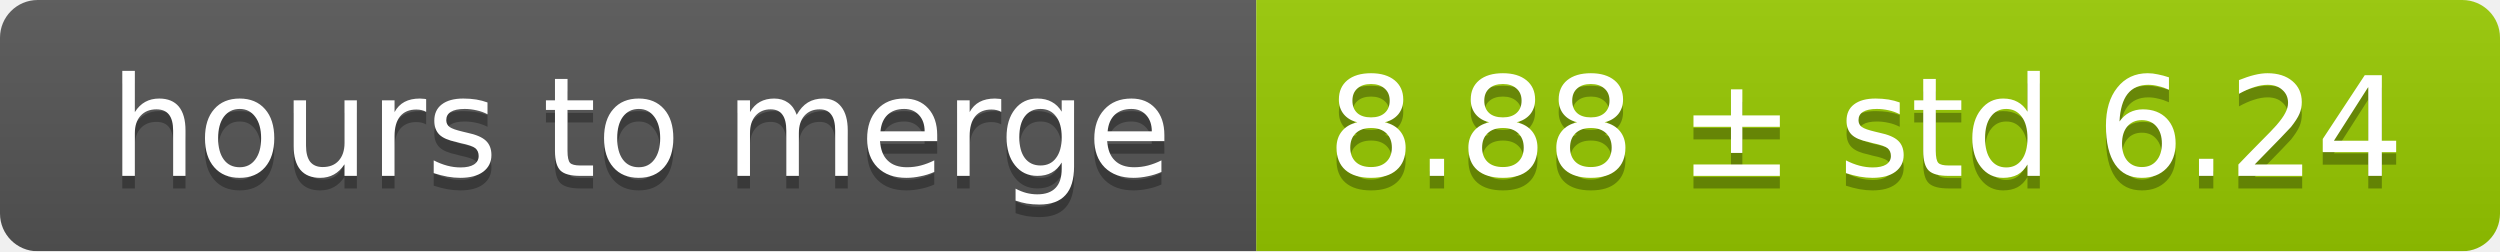
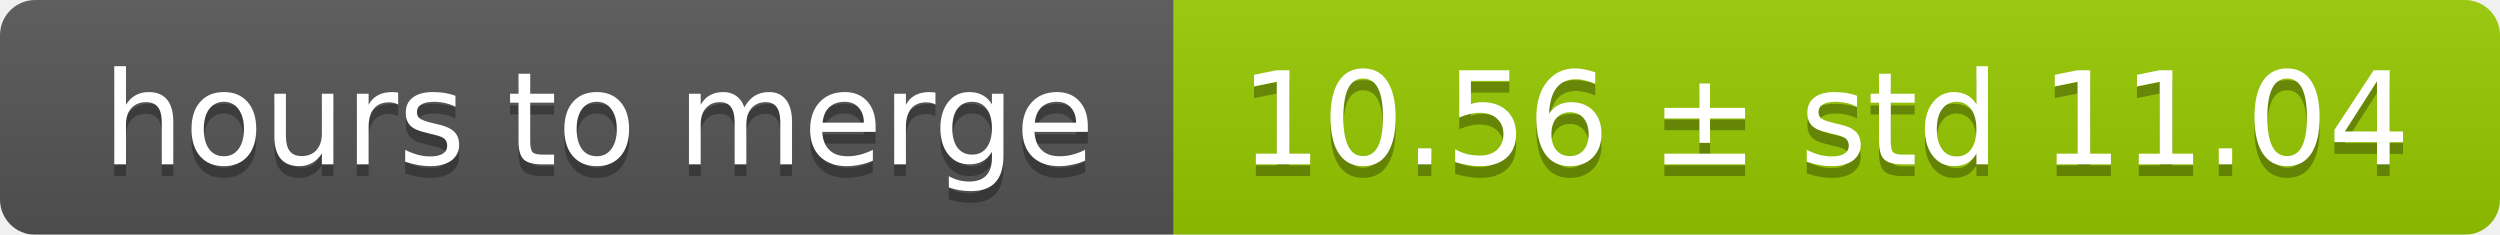
- <svg xmlns="http://www.w3.org/2000/svg" width="199" height="20">
+ <svg xmlns="http://www.w3.org/2000/svg" width="213" height="20">
  <linearGradient id="smooth" x2="0" y2="100%">
    <stop offset="0" stop-color="#bbb" stop-opacity=".1" />
    <stop offset="1" stop-opacity=".1" />
  </linearGradient>
  <mask id="round">
-     <rect width="199" height="20" rx="3" fill="#fff" />
+     <rect width="213" height="20" rx="3" fill="#fff" />
  </mask>
  <g mask="url(#round)">
    <rect width="100" height="20" fill="#555" />
-     <rect x="100" width="99" height="20" fill="#97ca00" />
-     <rect width="199" height="20" fill="url(#smooth)" />
+     <rect x="100" width="113" height="20" fill="#97ca00" />
+     <rect width="213" height="20" fill="url(#smooth)" />
  </g>
  <g fill="#fff" text-anchor="middle" font-family="DejaVu Sans,Verdana,Geneva,sans-serif" font-size="11">
    <text x="51" y="15" fill="#010101" fill-opacity=".3">hours to merge</text>
    <text x="51" y="14">hours to merge</text>
-     <text x="148.5" y="15" fill="#010101" fill-opacity=".3">8.88 ± std 6.24</text>
-     <text x="148.5" y="14">8.88 ± std 6.24</text>
+     <text x="155.5" y="15" fill="#010101" fill-opacity=".3">10.56 ± std 11.04</text>
+     <text x="155.5" y="14">10.56 ± std 11.04</text>
  </g>
</svg>
